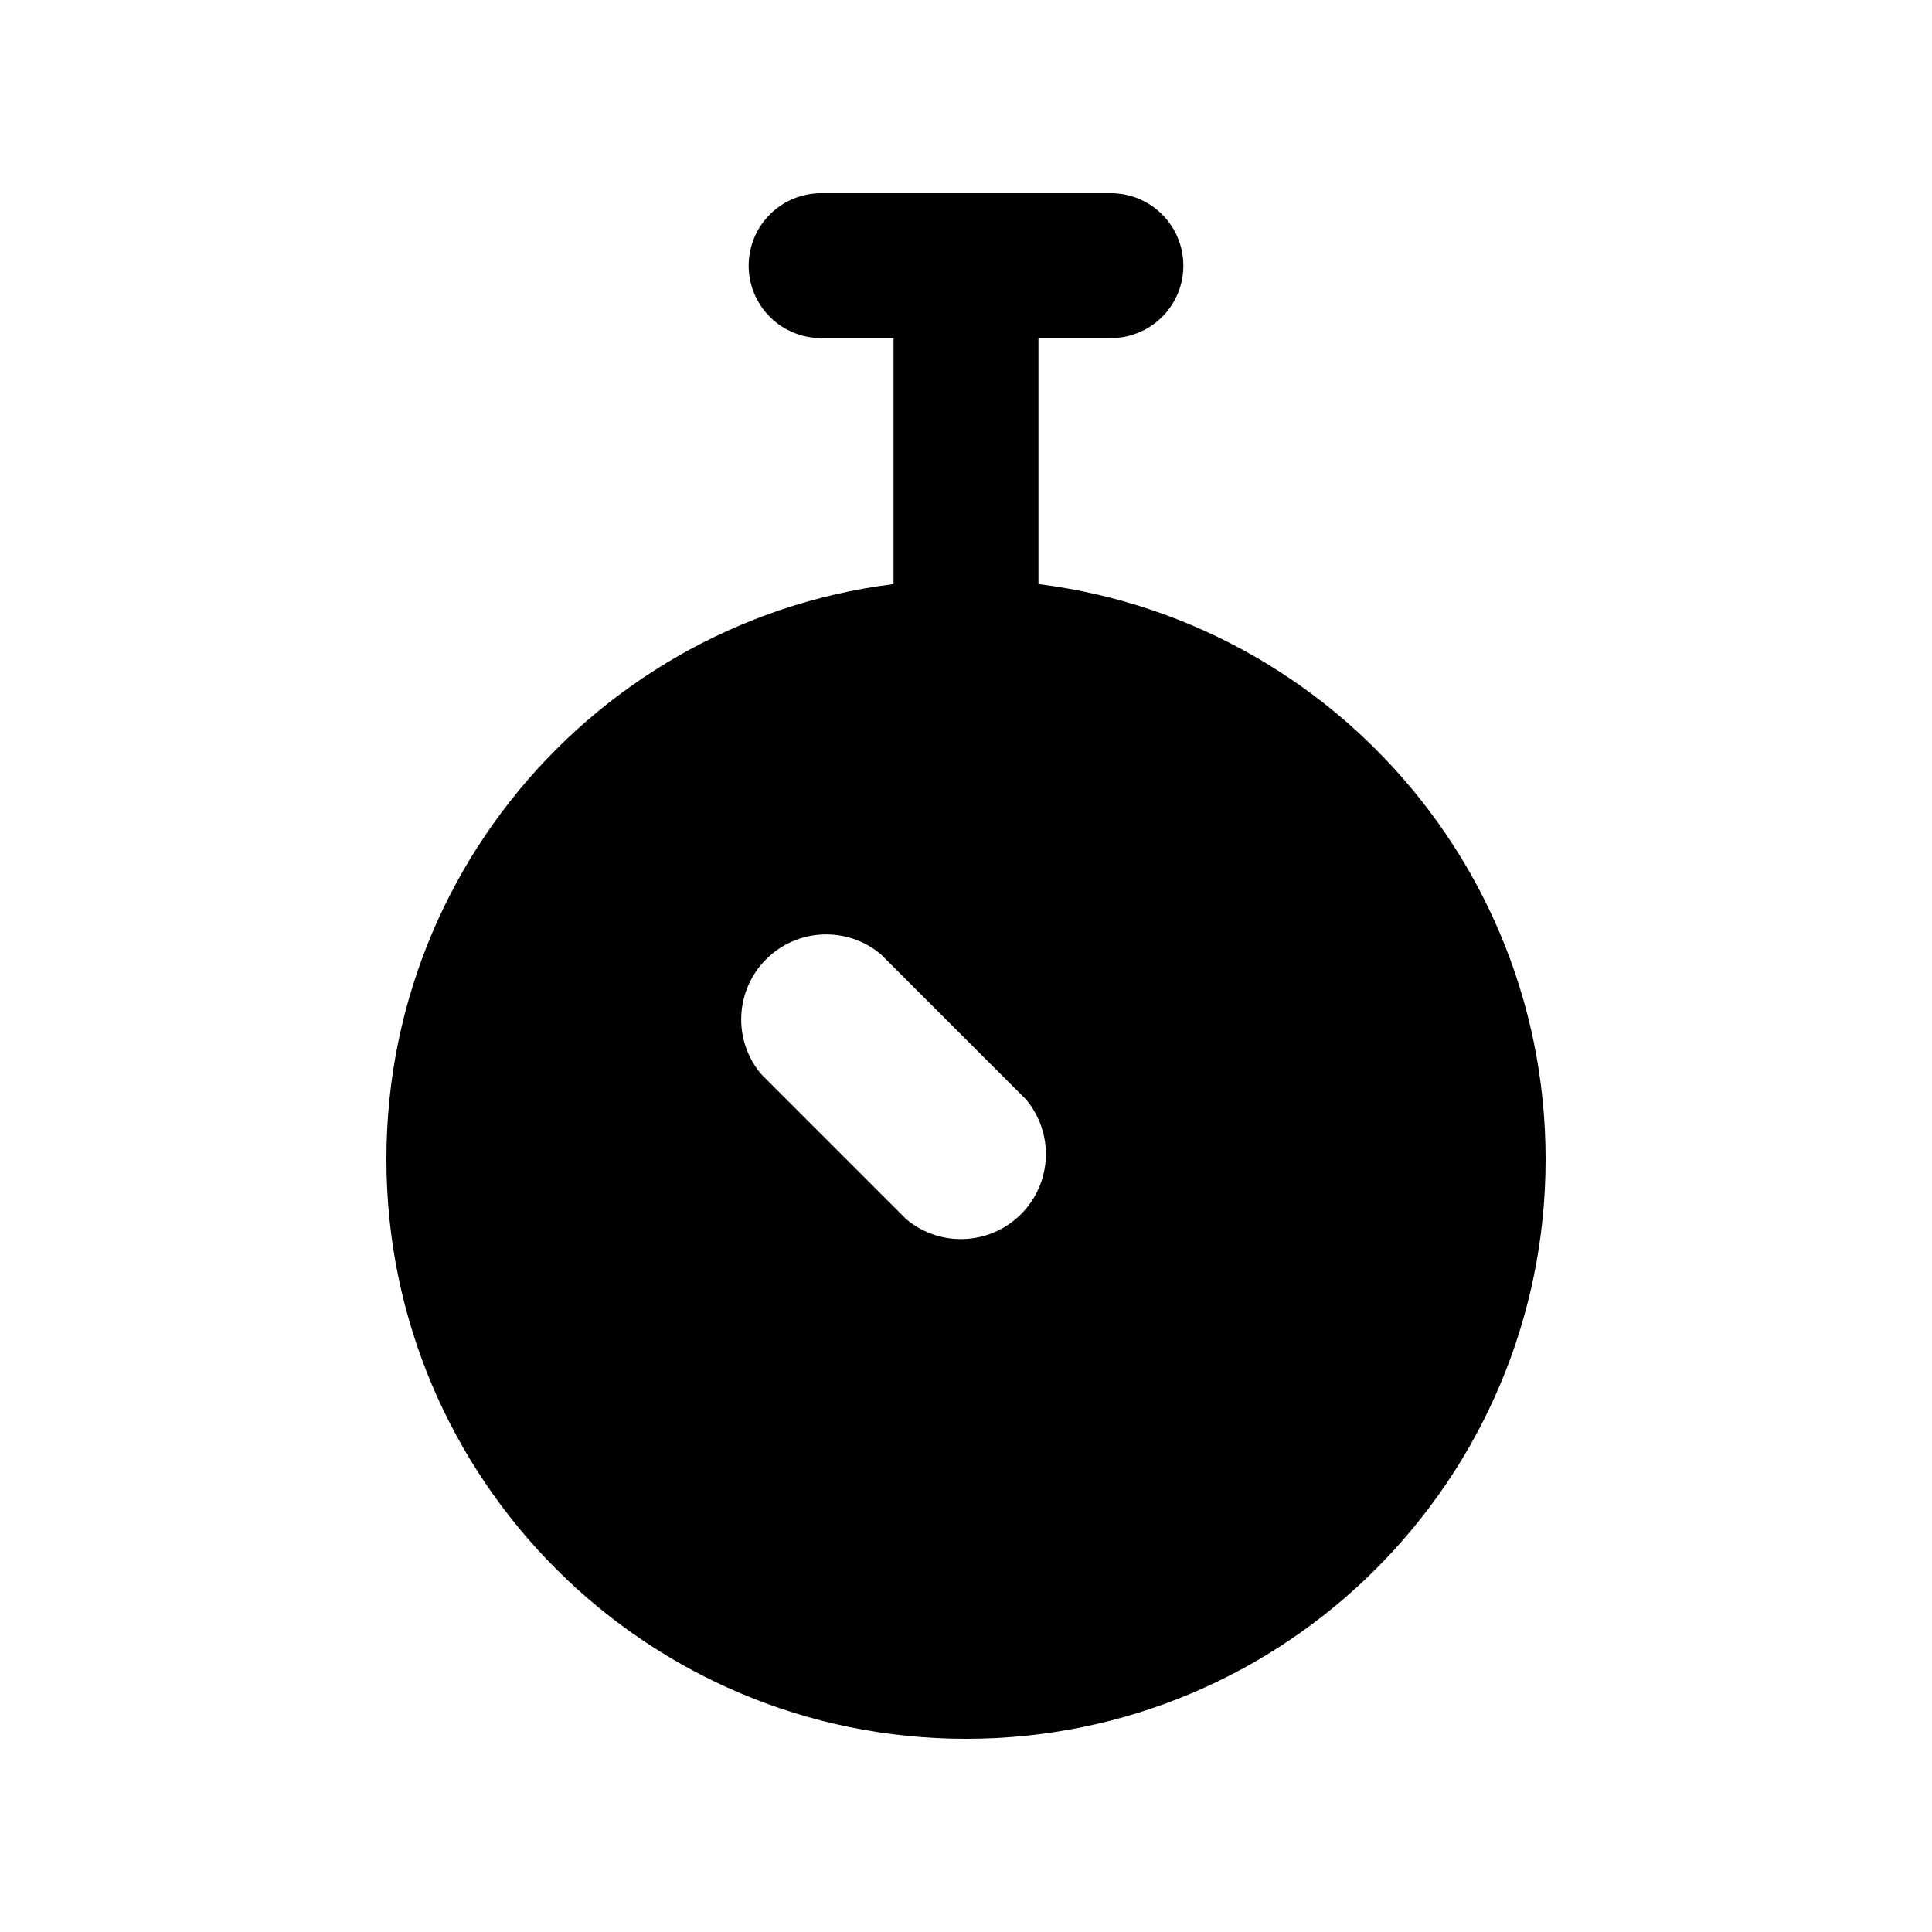
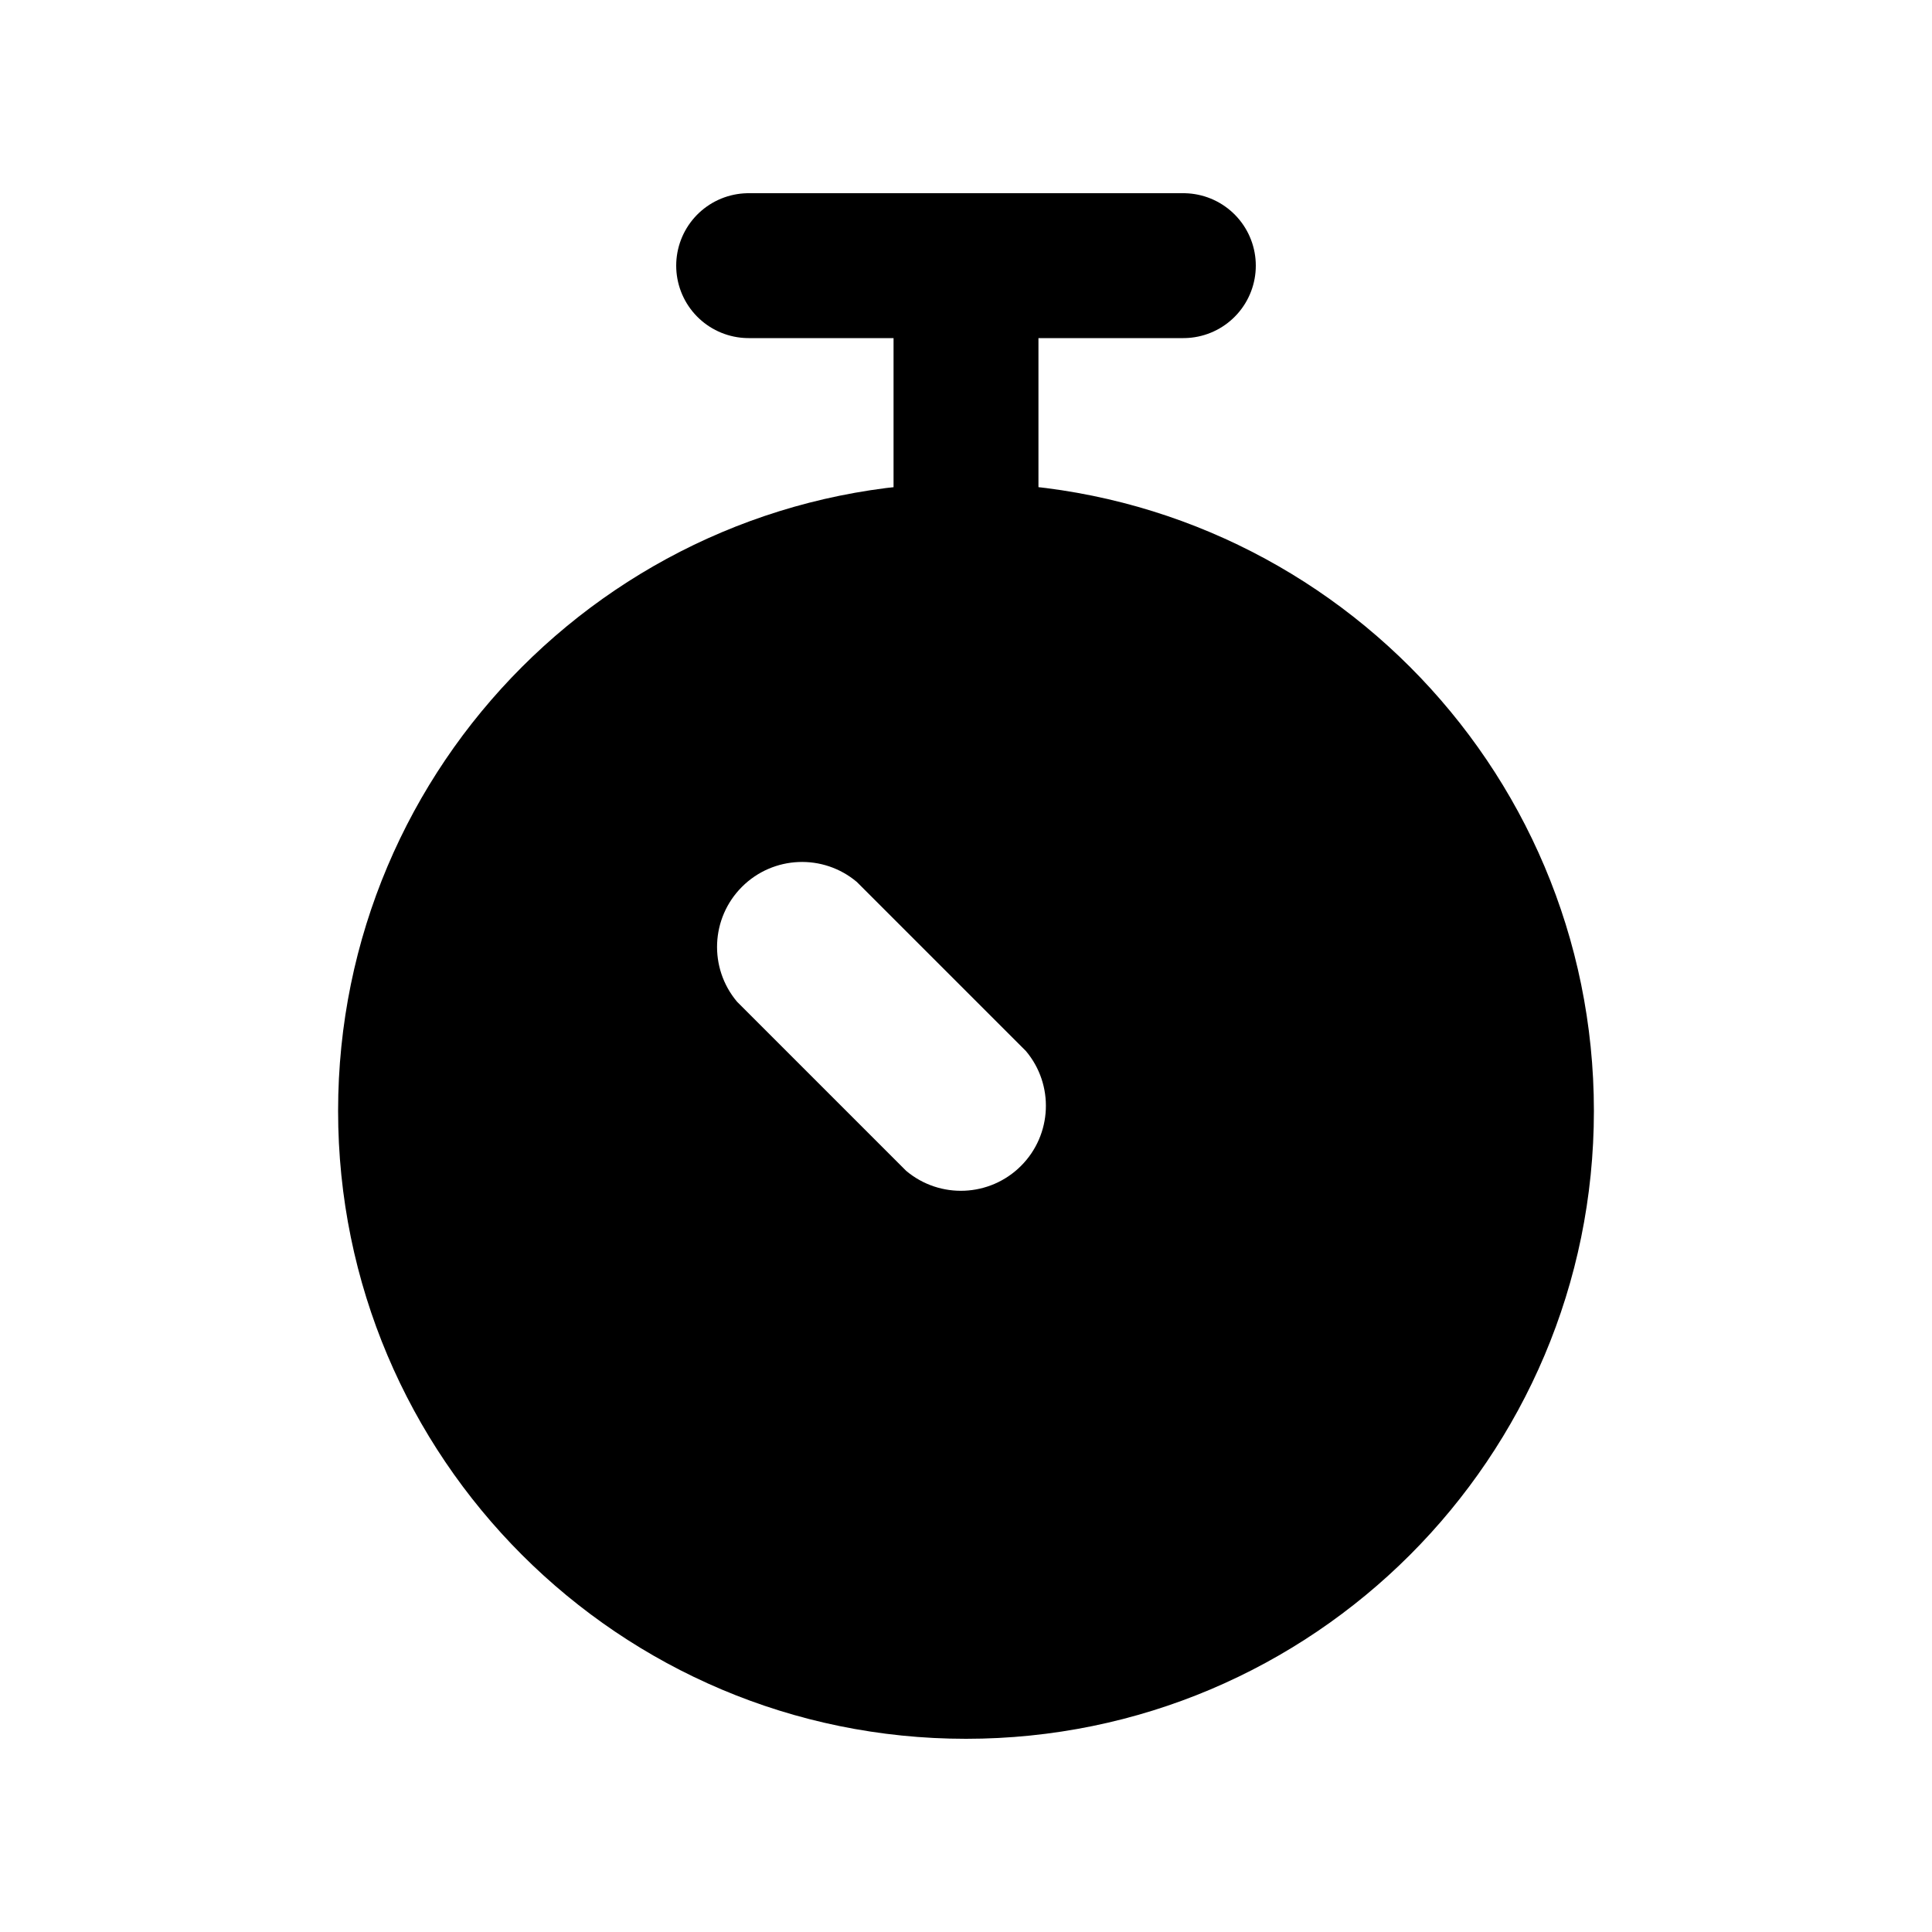
<svg xmlns="http://www.w3.org/2000/svg" viewBox="0 0 20 20" fill="none" stroke="currentColor" stroke-width="1.5" stroke-linecap="round" stroke-linejoin="round">
-   <path fill="currentColor" fill-rule="evenodd" stroke="none" d="M4 12A6 6 0 1 0 16 12A6 6 0 1 0 4 12ZM10.62 11.38L9.12 9.88A0.88 0.88 0 0 0 7.88 11.12L9.38 12.62A0.88 0.88 0 0 0 10.62 11.38Z" />
-   <path d="M8.5 2.75H11.5" />
-   <path d="M10 2.75V6.75" />
+   <path fill="currentColor" fill-rule="evenodd" stroke="none" d="M3.5 11.5A6.5 6.5 0 1 0 16.5 11.5A6.5 6.5 0 1 0 3.5 11.5ZM10.62 10.88L8.87 9.13A0.88 0.88 0 0 0 7.63 10.37L9.38 12.12A0.88 0.88 0 0 0 10.62 10.88Z" />
+   <path d="M7.75 2.75H12.25" />
+   <path d="M10 2.75V5.75" />
</svg>
